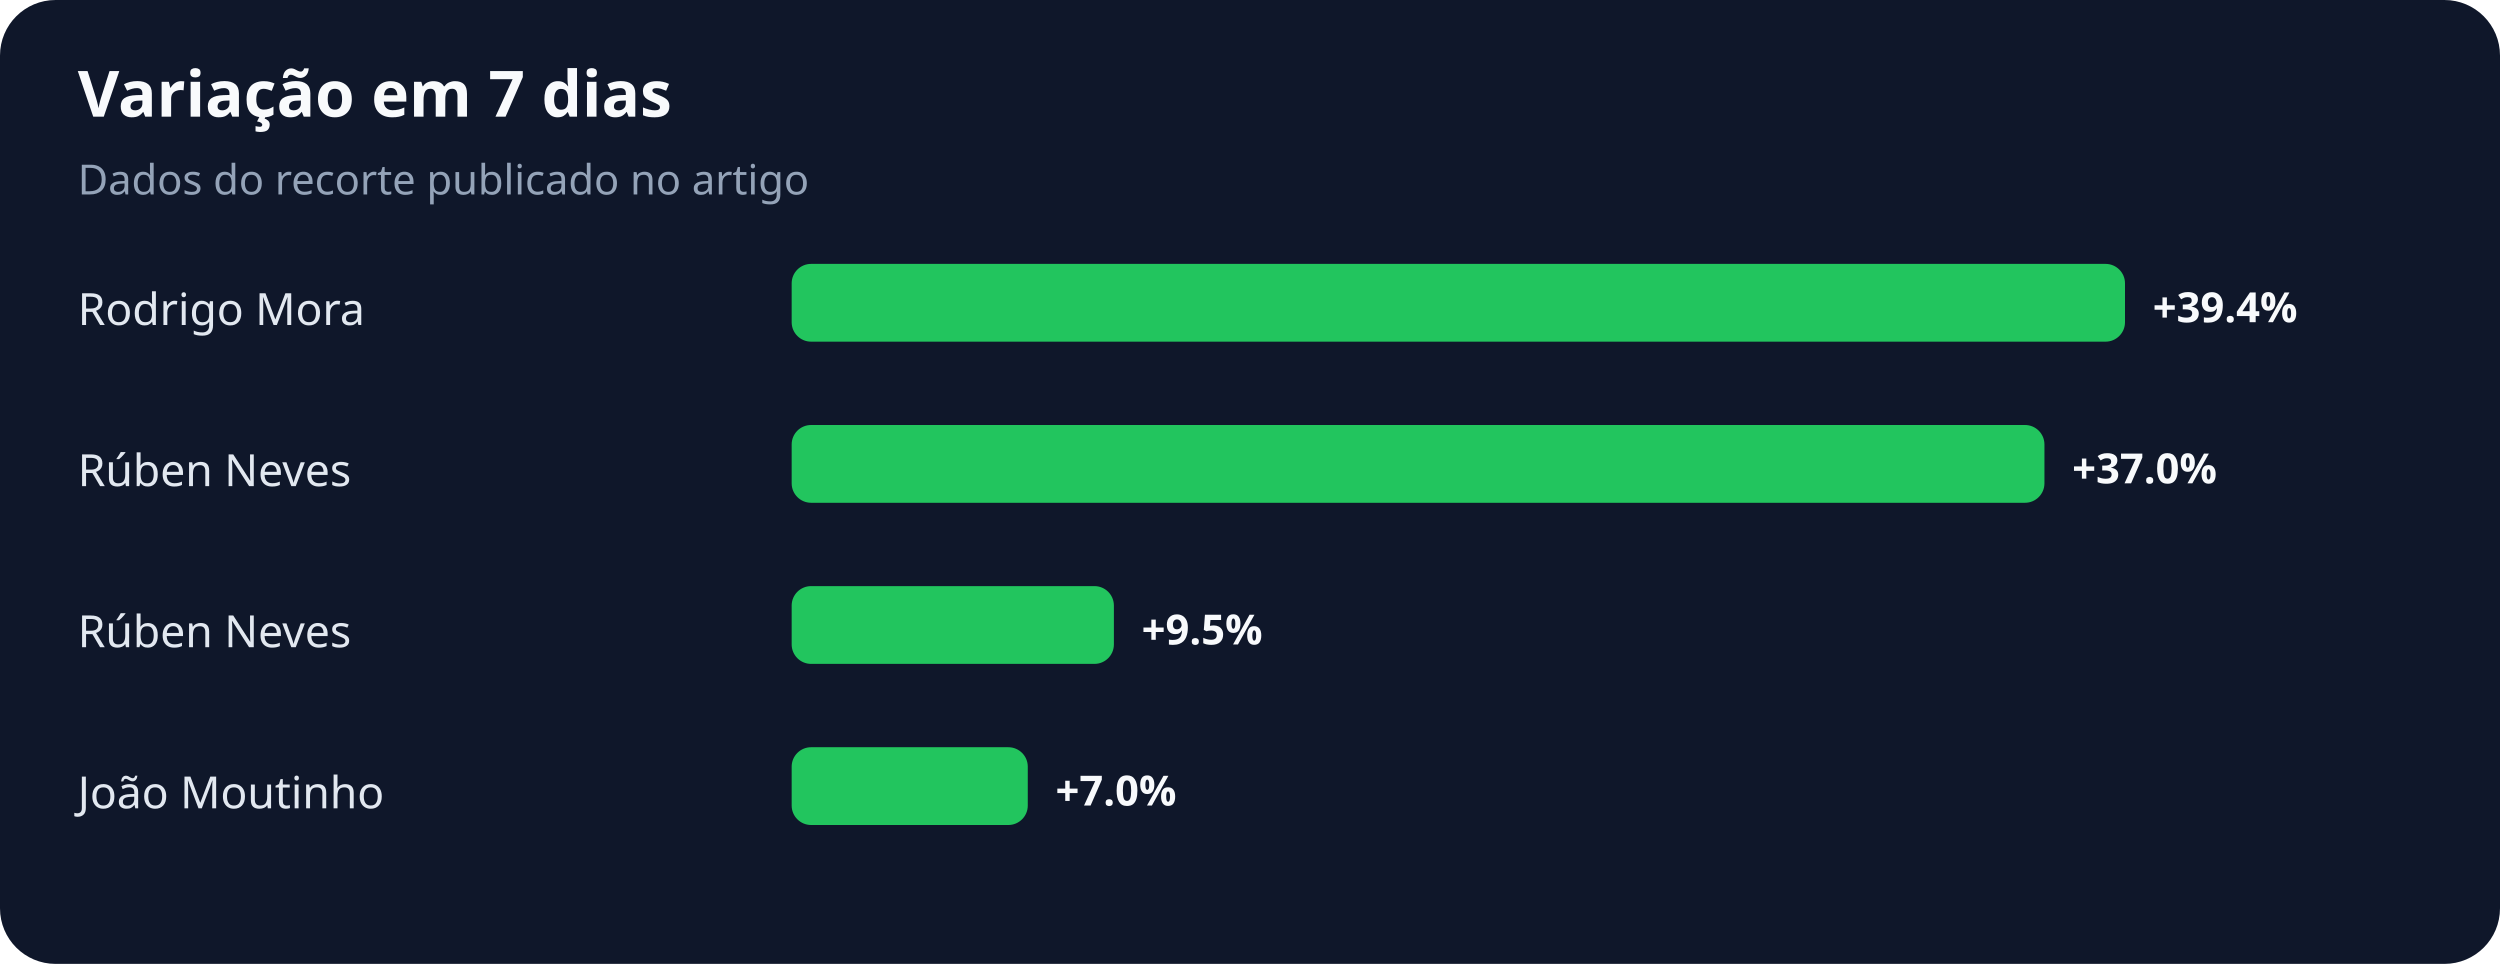
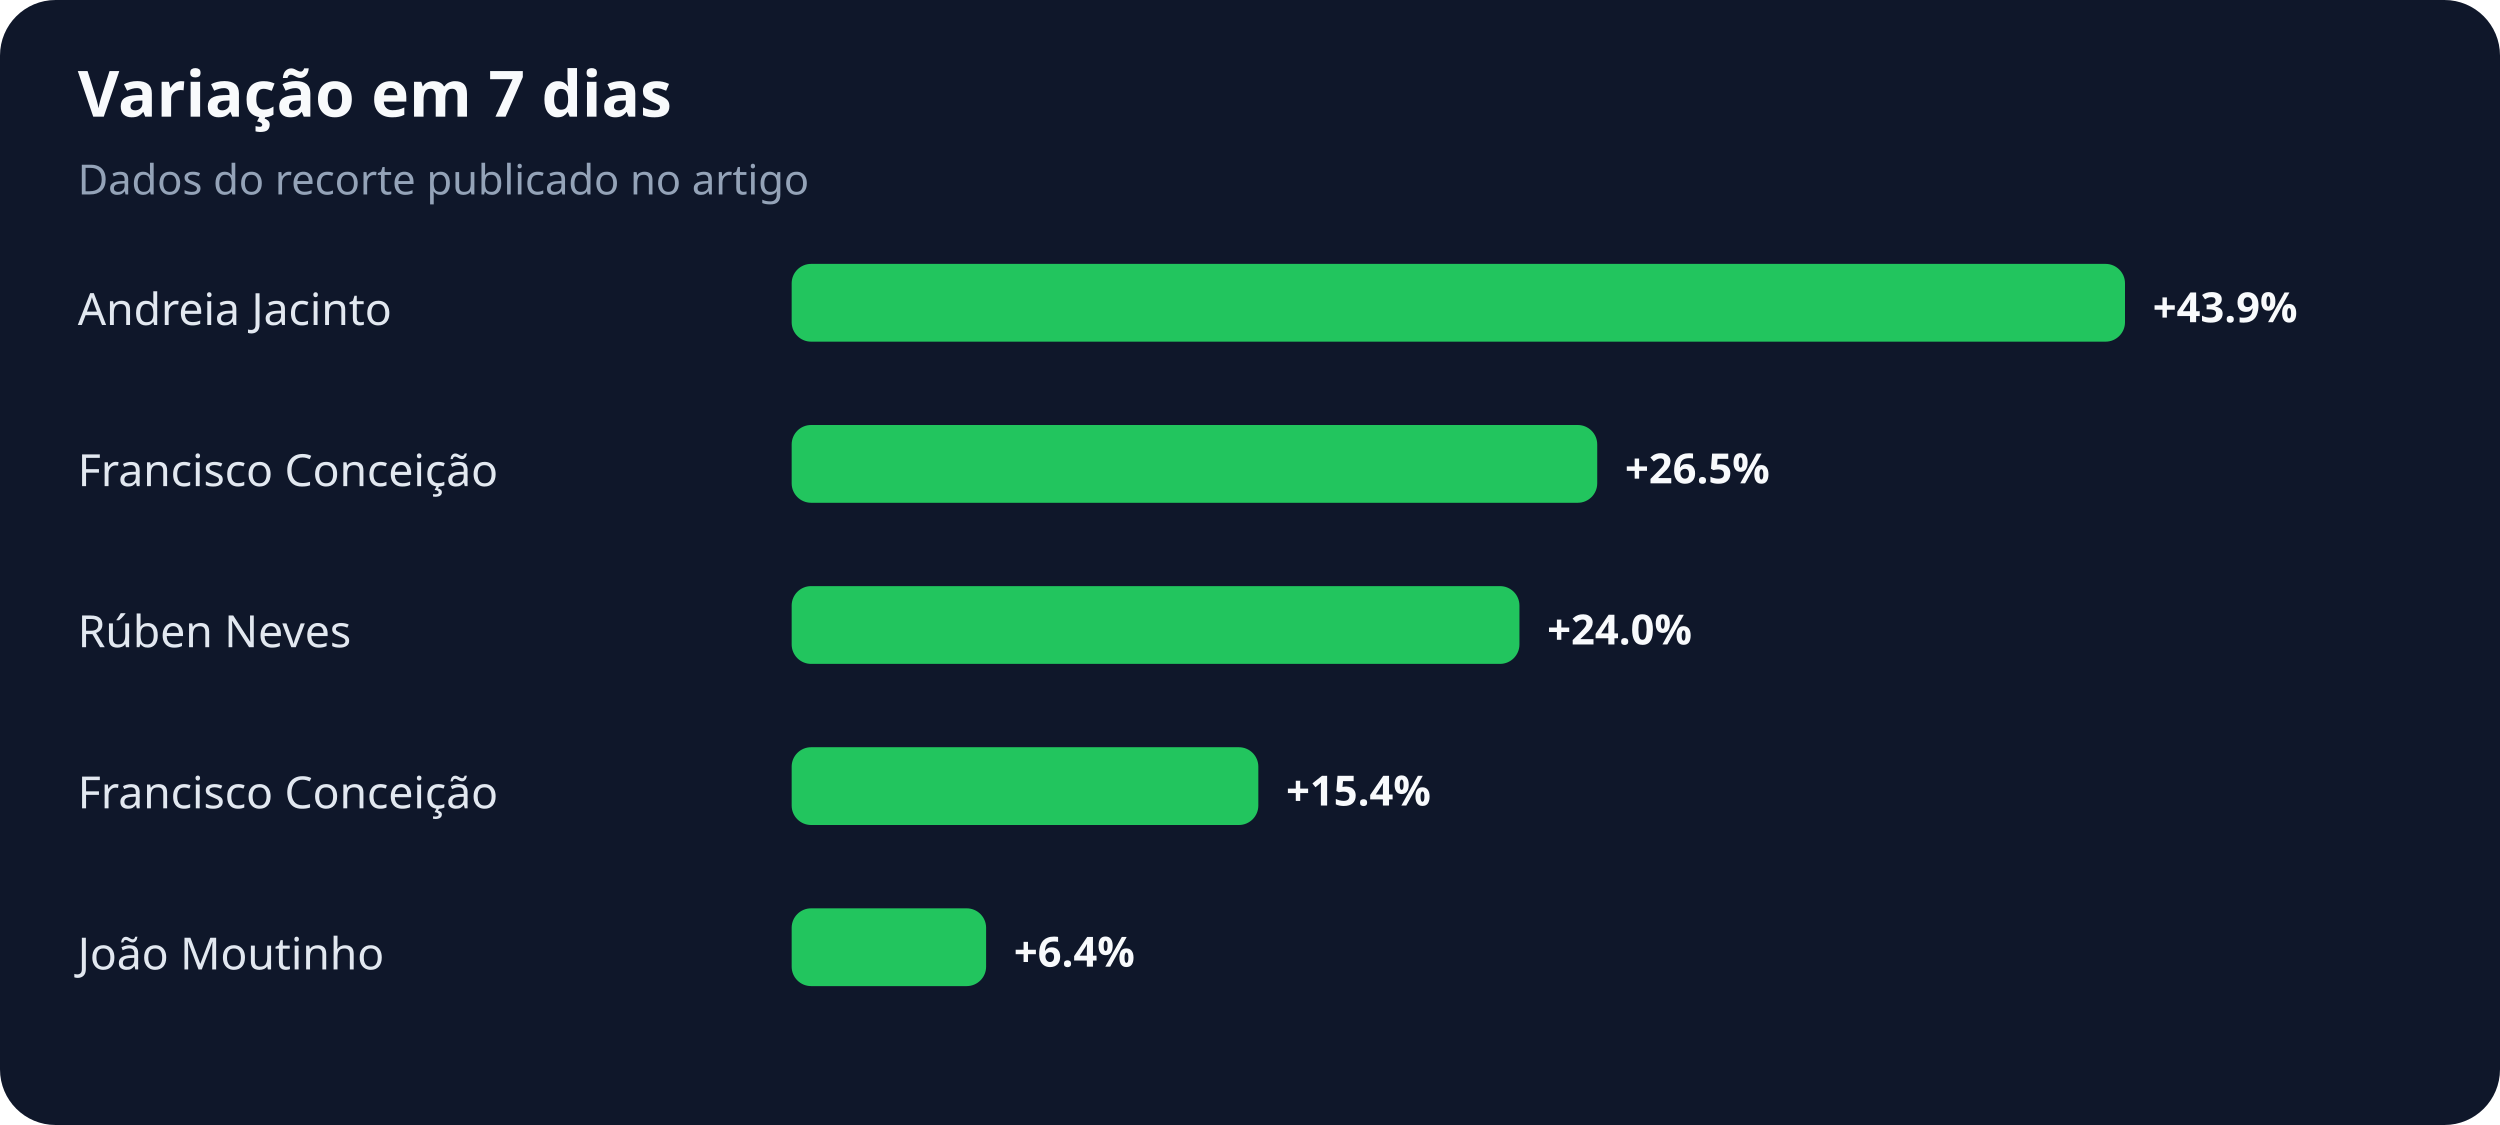
- <svg xmlns="http://www.w3.org/2000/svg" width="900" height="347" viewBox="0 0 900 347" role="img" aria-labelledby="title desc">
+ <svg xmlns="http://www.w3.org/2000/svg" width="900" height="405" viewBox="0 0 900 405" role="img" aria-labelledby="title desc">
  <rect width="100%" height="100%" rx="20" fill="#0f172a" />
  <text x="28" y="42" fill="#f8fafc" font-family="system-ui,sans-serif" font-size="23" font-weight="700">Variação em 7 dias</text>
  <text x="28" y="70" fill="#94a3b8" font-family="system-ui,sans-serif" font-size="15">Dados do recorte publicado no artigo</text>
-   <text x="28" y="117" fill="#e2e8f0" font-family="system-ui,sans-serif" font-size="16">Rodrigo Mora</text>
+   <text x="28" y="117" fill="#e2e8f0" font-family="system-ui,sans-serif" font-size="16">Andreia Jacinto</text>
  <rect x="285" y="95" width="480" height="28" rx="7" fill="#22c55e" />
-   <text x="775" y="116" fill="#f8fafc" font-family="system-ui,sans-serif" font-size="15" font-weight="700">+39.4%</text>
-   <text x="28" y="175" fill="#e2e8f0" font-family="system-ui,sans-serif" font-size="16">Rúben Neves</text>
-   <rect x="285" y="153" width="451" height="28" rx="7" fill="#22c55e" />
-   <text x="746" y="174" fill="#f8fafc" font-family="system-ui,sans-serif" font-size="15" font-weight="700">+37.0%</text>
+   <text x="775" y="116" fill="#f8fafc" font-family="system-ui,sans-serif" font-size="15" font-weight="700">+43.9%</text>
+   <text x="28" y="175" fill="#e2e8f0" font-family="system-ui,sans-serif" font-size="16">Francisco Conceição</text>
+   <rect x="285" y="153" width="290" height="28" rx="7" fill="#22c55e" />
+   <text x="585" y="174" fill="#f8fafc" font-family="system-ui,sans-serif" font-size="15" font-weight="700">+26.5%</text>
  <text x="28" y="233" fill="#e2e8f0" font-family="system-ui,sans-serif" font-size="16">Rúben Neves</text>
-   <rect x="285" y="211" width="116" height="28" rx="7" fill="#22c55e" />
-   <text x="411" y="232" fill="#f8fafc" font-family="system-ui,sans-serif" font-size="15" font-weight="700">+9.5%</text>
-   <text x="28" y="291" fill="#e2e8f0" font-family="system-ui,sans-serif" font-size="16">João Moutinho</text>
-   <rect x="285" y="269" width="85" height="28" rx="7" fill="#22c55e" />
-   <text x="380" y="290" fill="#f8fafc" font-family="system-ui,sans-serif" font-size="15" font-weight="700">+7.0%</text>
+   <rect x="285" y="211" width="262" height="28" rx="7" fill="#22c55e" />
+   <text x="557" y="232" fill="#f8fafc" font-family="system-ui,sans-serif" font-size="15" font-weight="700">+24.0%</text>
+   <text x="28" y="291" fill="#e2e8f0" font-family="system-ui,sans-serif" font-size="16">Francisco Conceição</text>
+   <rect x="285" y="269" width="168" height="28" rx="7" fill="#22c55e" />
+   <text x="463" y="290" fill="#f8fafc" font-family="system-ui,sans-serif" font-size="15" font-weight="700">+15.4%</text>
+   <text x="28" y="349" fill="#e2e8f0" font-family="system-ui,sans-serif" font-size="16">João Moutinho</text>
+   <rect x="285" y="327" width="70" height="28" rx="7" fill="#22c55e" />
+   <text x="365" y="348" fill="#f8fafc" font-family="system-ui,sans-serif" font-size="15" font-weight="700">+6.4%</text>
</svg>
